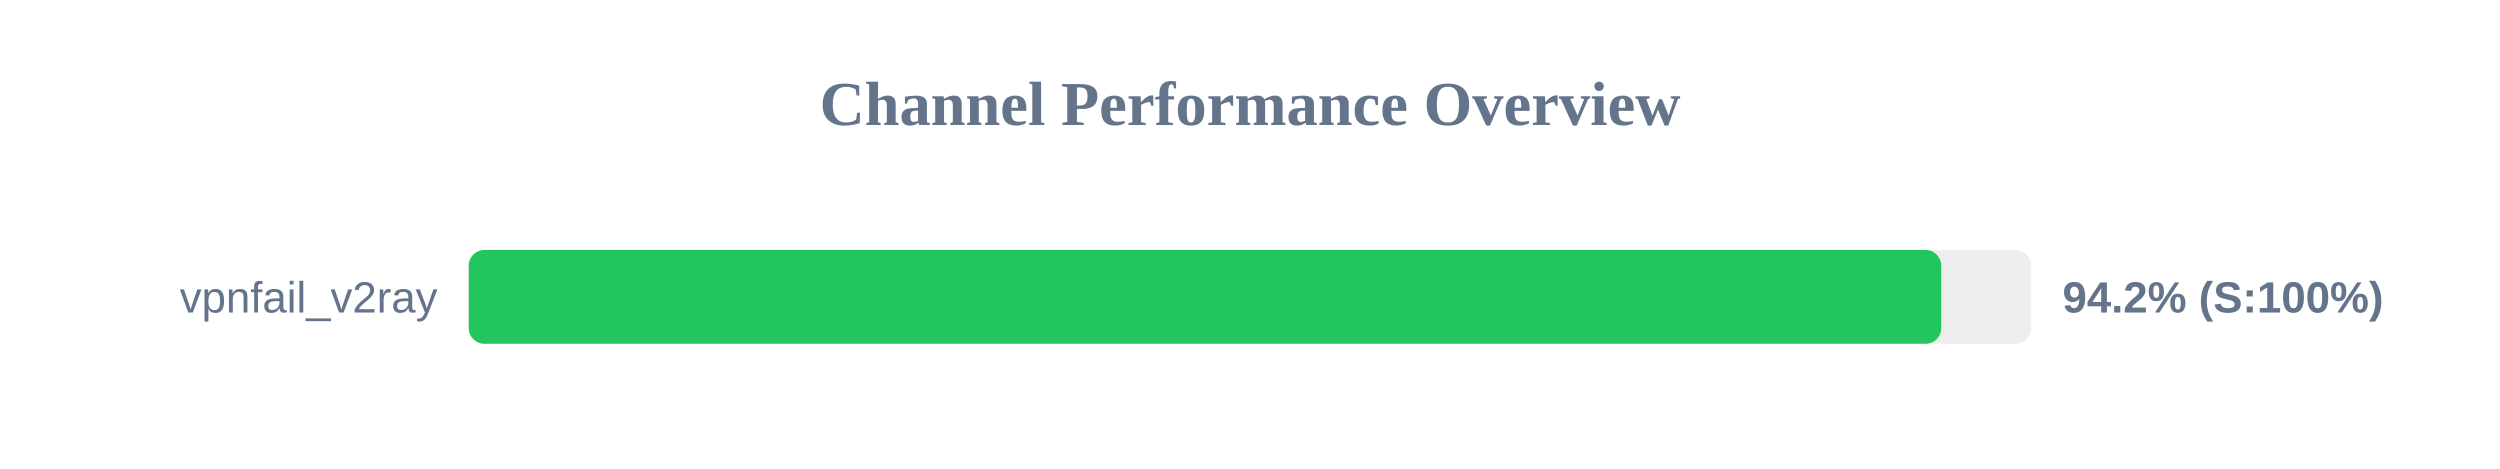
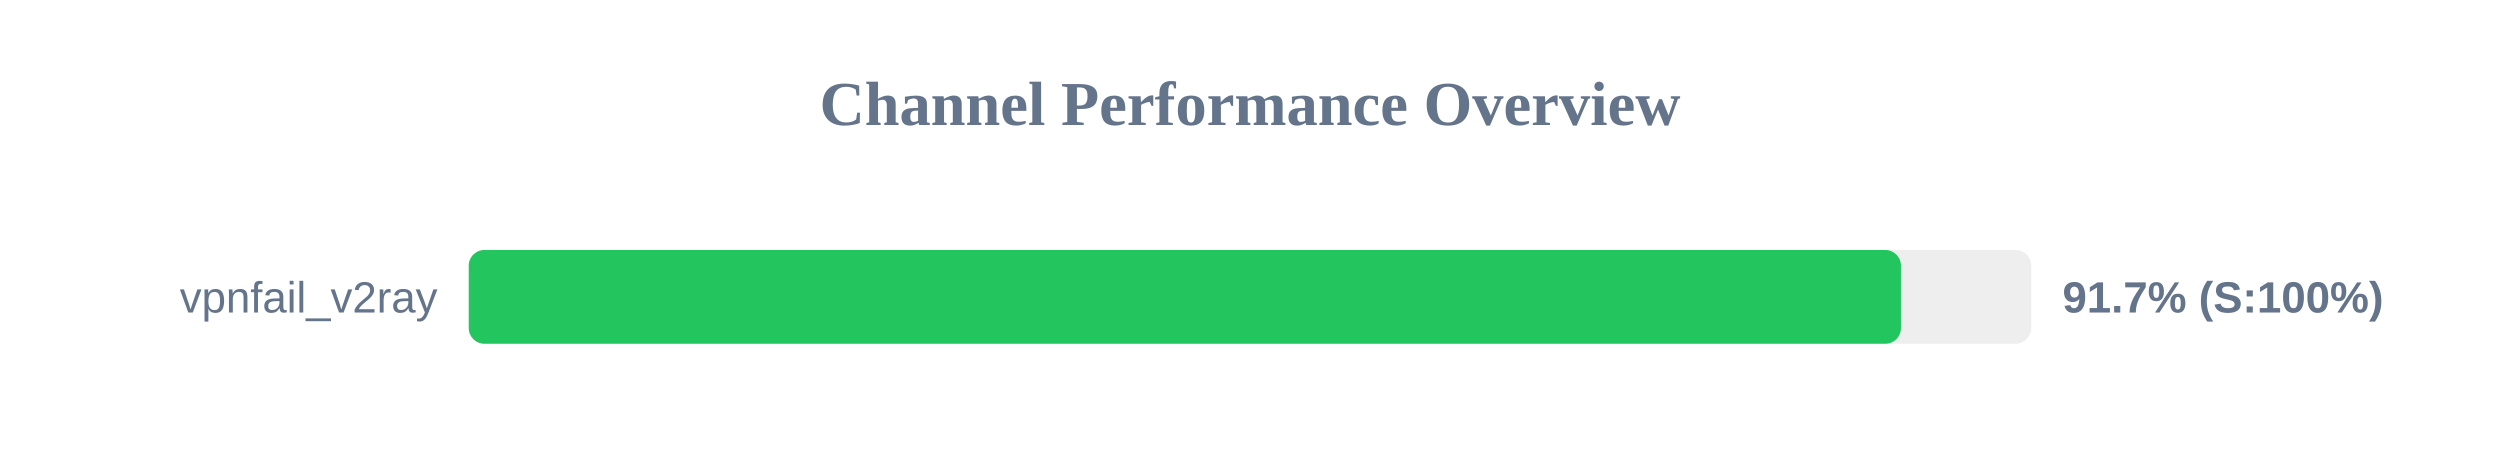
<svg xmlns="http://www.w3.org/2000/svg" width="800" height="150" version="1.1">
  <style>
        .row { font: 14px Arial; fill: #64748b; }
        .score { font: bold 14px Arial; fill: #64748b; }
    </style>
  <text x="400" y="40" text-anchor="middle" font-size="20px" font-weight="bold" fill="#64748b">Channel Performance Overview</text>
  <rect x="150" y="80" width="500" height="30" fill="#eee" rx="5" />
-   <rect x="150" y="80" width="471.2" height="30" fill="#22c55e" rx="5" />
+   <rect x="150" y="80" width="458.3" height="30" fill="#22c55e" rx="5" />
  <text x="140" y="100" text-anchor="end" class="row">vpnfail_v2ray</text>
-   <text x="660" y="100" text-anchor="start" class="score">94.2% (S:100%)</text>
+   <text x="660" y="100" text-anchor="start" class="score">91.7% (S:100%)</text>
</svg>
